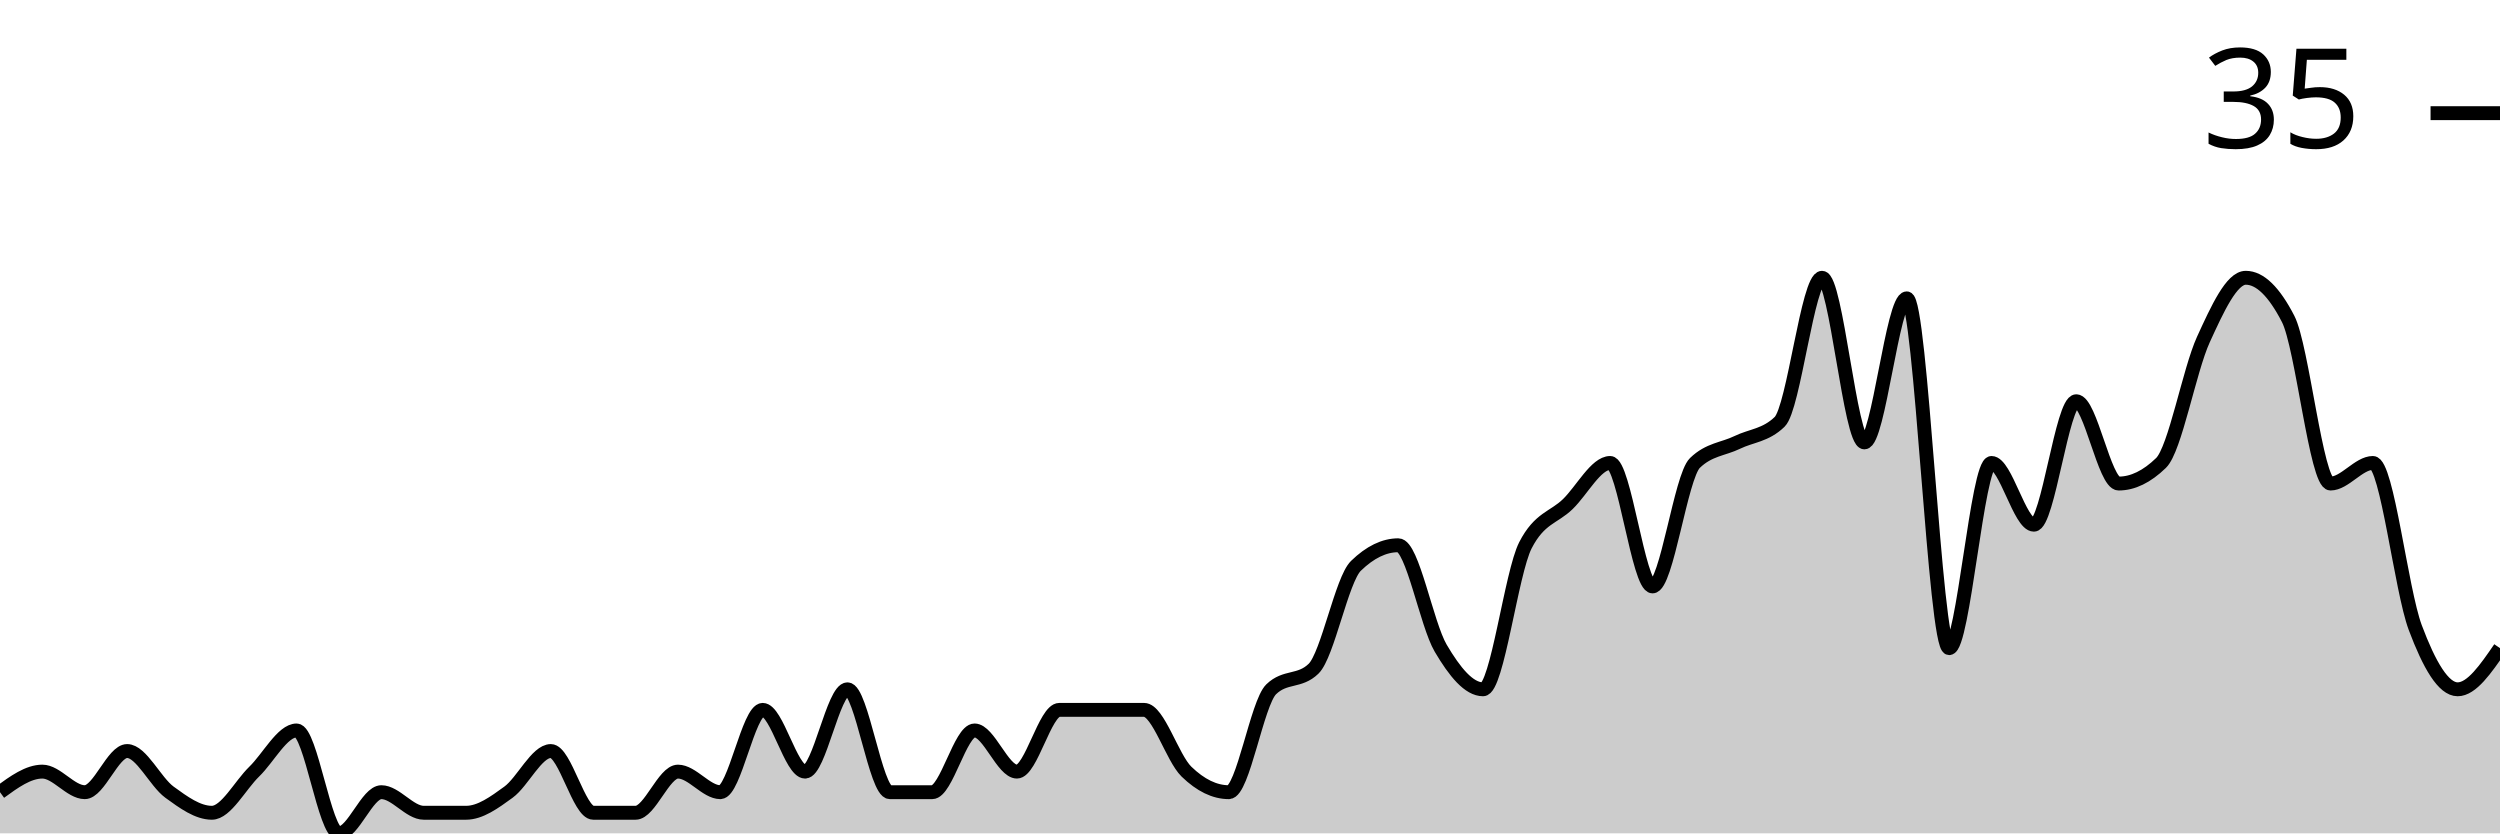
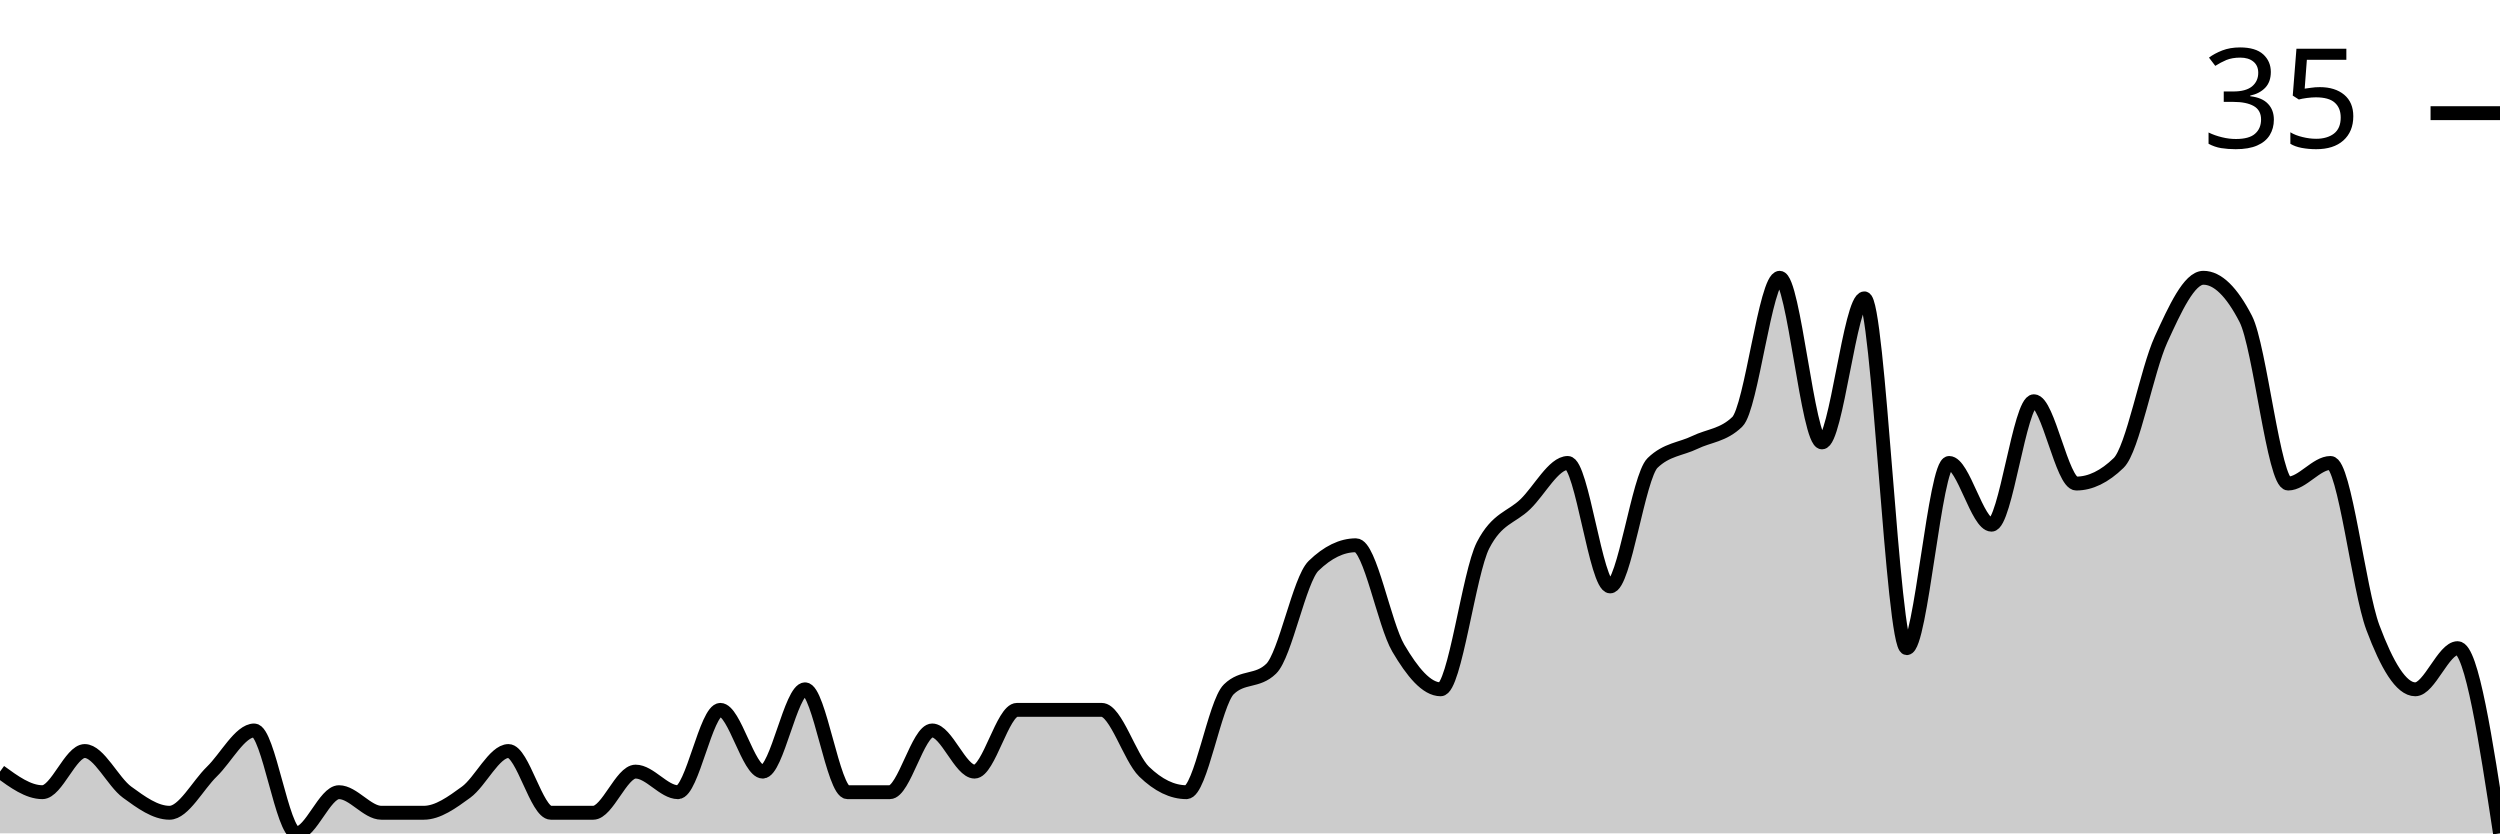
<svg xmlns="http://www.w3.org/2000/svg" viewBox="0 0 180 60">
  <g transform="translate(0,20)">
-     <path class="area" fill="rgba(0, 0, 0, 0.2)" d="M0,37.037C1.017,36.296,2.034,35.556,3.051,35.556C4.068,35.556,5.085,37.037,6.102,37.037C7.119,37.037,8.136,34.074,9.153,34.074C10.169,34.074,11.186,36.296,12.203,37.037C13.22,37.778,14.237,38.519,15.254,38.519C16.271,38.519,17.288,36.543,18.305,35.556C19.322,34.568,20.339,32.593,21.356,32.593C22.373,32.593,23.39,40,24.407,40C25.424,40,26.441,37.037,27.458,37.037C28.475,37.037,29.492,38.519,30.508,38.519C31.525,38.519,32.542,38.519,33.559,38.519C34.576,38.519,35.593,37.778,36.61,37.037C37.627,36.296,38.644,34.074,39.661,34.074C40.678,34.074,41.695,38.519,42.712,38.519C43.729,38.519,44.746,38.519,45.763,38.519C46.78,38.519,47.797,35.556,48.814,35.556C49.831,35.556,50.847,37.037,51.864,37.037C52.881,37.037,53.898,31.111,54.915,31.111C55.932,31.111,56.949,35.556,57.966,35.556C58.983,35.556,60,29.63,61.017,29.63C62.034,29.63,63.051,37.037,64.068,37.037C65.085,37.037,66.102,37.037,67.119,37.037C68.136,37.037,69.153,32.593,70.169,32.593C71.186,32.593,72.203,35.556,73.22,35.556C74.237,35.556,75.254,31.111,76.271,31.111C77.288,31.111,78.305,31.111,79.322,31.111C80.339,31.111,81.356,31.111,82.373,31.111C83.39,31.111,84.407,34.568,85.424,35.556C86.441,36.543,87.458,37.037,88.475,37.037C89.492,37.037,90.508,30.617,91.525,29.63C92.542,28.642,93.559,29.136,94.576,28.148C95.593,27.16,96.61,21.728,97.627,20.741C98.644,19.753,99.661,19.259,100.678,19.259C101.695,19.259,102.712,24.938,103.729,26.667C104.746,28.395,105.763,29.63,106.78,29.63C107.797,29.63,108.814,21.235,109.831,19.259C110.847,17.284,111.864,17.284,112.881,16.296C113.898,15.309,114.915,13.333,115.932,13.333C116.949,13.333,117.966,22.222,118.983,22.222C120,22.222,121.017,14.321,122.034,13.333C123.051,12.346,124.068,12.346,125.085,11.852C126.102,11.358,127.119,11.358,128.136,10.37C129.153,9.383,130.169,0,131.186,0C132.203,0,133.22,11.852,134.237,11.852C135.254,11.852,136.271,1.481,137.288,1.481C138.305,1.481,139.322,26.667,140.339,26.667C141.356,26.667,142.373,13.333,143.39,13.333C144.407,13.333,145.424,17.778,146.441,17.778C147.458,17.778,148.475,8.889,149.492,8.889C150.508,8.889,151.525,14.815,152.542,14.815C153.559,14.815,154.576,14.321,155.593,13.333C156.61,12.346,157.627,6.667,158.644,4.444C159.661,2.222,160.678,0,161.695,0C162.712,0,163.729,0.988,164.746,2.963C165.763,4.938,166.78,14.815,167.797,14.815C168.814,14.815,169.831,13.333,170.847,13.333C171.864,13.333,172.881,22.469,173.898,25.185C174.915,27.901,175.932,29.63,176.949,29.63C177.966,29.63,178.983,28.148,180,26.667L180,40C178.983,40,177.966,40,176.949,40C175.932,40,174.915,40,173.898,40C172.881,40,171.864,40,170.847,40C169.831,40,168.814,40,167.797,40C166.78,40,165.763,40,164.746,40C163.729,40,162.712,40,161.695,40C160.678,40,159.661,40,158.644,40C157.627,40,156.61,40,155.593,40C154.576,40,153.559,40,152.542,40C151.525,40,150.508,40,149.492,40C148.475,40,147.458,40,146.441,40C145.424,40,144.407,40,143.39,40C142.373,40,141.356,40,140.339,40C139.322,40,138.305,40,137.288,40C136.271,40,135.254,40,134.237,40C133.22,40,132.203,40,131.186,40C130.169,40,129.153,40,128.136,40C127.119,40,126.102,40,125.085,40C124.068,40,123.051,40,122.034,40C121.017,40,120,40,118.983,40C117.966,40,116.949,40,115.932,40C114.915,40,113.898,40,112.881,40C111.864,40,110.847,40,109.831,40C108.814,40,107.797,40,106.78,40C105.763,40,104.746,40,103.729,40C102.712,40,101.695,40,100.678,40C99.661,40,98.644,40,97.627,40C96.61,40,95.593,40,94.576,40C93.559,40,92.542,40,91.525,40C90.508,40,89.492,40,88.475,40C87.458,40,86.441,40,85.424,40C84.407,40,83.39,40,82.373,40C81.356,40,80.339,40,79.322,40C78.305,40,77.288,40,76.271,40C75.254,40,74.237,40,73.22,40C72.203,40,71.186,40,70.169,40C69.153,40,68.136,40,67.119,40C66.102,40,65.085,40,64.068,40C63.051,40,62.034,40,61.017,40C60,40,58.983,40,57.966,40C56.949,40,55.932,40,54.915,40C53.898,40,52.881,40,51.864,40C50.847,40,49.831,40,48.814,40C47.797,40,46.78,40,45.763,40C44.746,40,43.729,40,42.712,40C41.695,40,40.678,40,39.661,40C38.644,40,37.627,40,36.61,40C35.593,40,34.576,40,33.559,40C32.542,40,31.525,40,30.508,40C29.492,40,28.475,40,27.458,40C26.441,40,25.424,40,24.407,40C23.39,40,22.373,40,21.356,40C20.339,40,19.322,40,18.305,40C17.288,40,16.271,40,15.254,40C14.237,40,13.22,40,12.203,40C11.186,40,10.169,40,9.153,40C8.136,40,7.119,40,6.102,40C5.085,40,4.068,40,3.051,40C2.034,40,1.017,40,0,40Z" />
-     <path class="line" stroke="black" fill="none" d="M0,37.037C1.017,36.296,2.034,35.556,3.051,35.556C4.068,35.556,5.085,37.037,6.102,37.037C7.119,37.037,8.136,34.074,9.153,34.074C10.169,34.074,11.186,36.296,12.203,37.037C13.22,37.778,14.237,38.519,15.254,38.519C16.271,38.519,17.288,36.543,18.305,35.556C19.322,34.568,20.339,32.593,21.356,32.593C22.373,32.593,23.39,40,24.407,40C25.424,40,26.441,37.037,27.458,37.037C28.475,37.037,29.492,38.519,30.508,38.519C31.525,38.519,32.542,38.519,33.559,38.519C34.576,38.519,35.593,37.778,36.61,37.037C37.627,36.296,38.644,34.074,39.661,34.074C40.678,34.074,41.695,38.519,42.712,38.519C43.729,38.519,44.746,38.519,45.763,38.519C46.78,38.519,47.797,35.556,48.814,35.556C49.831,35.556,50.847,37.037,51.864,37.037C52.881,37.037,53.898,31.111,54.915,31.111C55.932,31.111,56.949,35.556,57.966,35.556C58.983,35.556,60,29.63,61.017,29.63C62.034,29.63,63.051,37.037,64.068,37.037C65.085,37.037,66.102,37.037,67.119,37.037C68.136,37.037,69.153,32.593,70.169,32.593C71.186,32.593,72.203,35.556,73.22,35.556C74.237,35.556,75.254,31.111,76.271,31.111C77.288,31.111,78.305,31.111,79.322,31.111C80.339,31.111,81.356,31.111,82.373,31.111C83.39,31.111,84.407,34.568,85.424,35.556C86.441,36.543,87.458,37.037,88.475,37.037C89.492,37.037,90.508,30.617,91.525,29.63C92.542,28.642,93.559,29.136,94.576,28.148C95.593,27.16,96.61,21.728,97.627,20.741C98.644,19.753,99.661,19.259,100.678,19.259C101.695,19.259,102.712,24.938,103.729,26.667C104.746,28.395,105.763,29.63,106.78,29.63C107.797,29.63,108.814,21.235,109.831,19.259C110.847,17.284,111.864,17.284,112.881,16.296C113.898,15.309,114.915,13.333,115.932,13.333C116.949,13.333,117.966,22.222,118.983,22.222C120,22.222,121.017,14.321,122.034,13.333C123.051,12.346,124.068,12.346,125.085,11.852C126.102,11.358,127.119,11.358,128.136,10.37C129.153,9.383,130.169,0,131.186,0C132.203,0,133.22,11.852,134.237,11.852C135.254,11.852,136.271,1.481,137.288,1.481C138.305,1.481,139.322,26.667,140.339,26.667C141.356,26.667,142.373,13.333,143.39,13.333C144.407,13.333,145.424,17.778,146.441,17.778C147.458,17.778,148.475,8.889,149.492,8.889C150.508,8.889,151.525,14.815,152.542,14.815C153.559,14.815,154.576,14.321,155.593,13.333C156.61,12.346,157.627,6.667,158.644,4.444C159.661,2.222,160.678,0,161.695,0C162.712,0,163.729,0.988,164.746,2.963C165.763,4.938,166.78,14.815,167.797,14.815C168.814,14.815,169.831,13.333,170.847,13.333C171.864,13.333,172.881,22.469,173.898,25.185C174.915,27.901,175.932,29.63,176.949,29.63C177.966,29.63,178.983,28.148,180,26.667" />
+     <path class="area" fill="rgba(0, 0, 0, 0.2)" d="M0,35.556C1.017,36.296,2.034,37.037,3.051,37.037C4.068,37.037,5.085,34.074,6.102,34.074C7.119,34.074,8.136,36.296,9.153,37.037C10.169,37.778,11.186,38.519,12.203,38.519C13.22,38.519,14.237,36.543,15.254,35.556C16.271,34.568,17.288,32.593,18.305,32.593C19.322,32.593,20.339,40,21.356,40C22.373,40,23.39,37.037,24.407,37.037C25.424,37.037,26.441,38.519,27.458,38.519C28.475,38.519,29.492,38.519,30.508,38.519C31.525,38.519,32.542,37.778,33.559,37.037C34.576,36.296,35.593,34.074,36.61,34.074C37.627,34.074,38.644,38.519,39.661,38.519C40.678,38.519,41.695,38.519,42.712,38.519C43.729,38.519,44.746,35.556,45.763,35.556C46.78,35.556,47.797,37.037,48.814,37.037C49.831,37.037,50.847,31.111,51.864,31.111C52.881,31.111,53.898,35.556,54.915,35.556C55.932,35.556,56.949,29.63,57.966,29.63C58.983,29.63,60,37.037,61.017,37.037C62.034,37.037,63.051,37.037,64.068,37.037C65.085,37.037,66.102,32.593,67.119,32.593C68.136,32.593,69.153,35.556,70.169,35.556C71.186,35.556,72.203,31.111,73.22,31.111C74.237,31.111,75.254,31.111,76.271,31.111C77.288,31.111,78.305,31.111,79.322,31.111C80.339,31.111,81.356,34.568,82.373,35.556C83.39,36.543,84.407,37.037,85.424,37.037C86.441,37.037,87.458,30.617,88.475,29.63C89.492,28.642,90.508,29.136,91.525,28.148C92.542,27.16,93.559,21.728,94.576,20.741C95.593,19.753,96.61,19.259,97.627,19.259C98.644,19.259,99.661,24.938,100.678,26.667C101.695,28.395,102.712,29.63,103.729,29.63C104.746,29.63,105.763,21.235,106.78,19.259C107.797,17.284,108.814,17.284,109.831,16.296C110.847,15.309,111.864,13.333,112.881,13.333C113.898,13.333,114.915,22.222,115.932,22.222C116.949,22.222,117.966,14.321,118.983,13.333C120,12.346,121.017,12.346,122.034,11.852C123.051,11.358,124.068,11.358,125.085,10.37C126.102,9.383,127.119,0,128.136,0C129.153,0,130.169,11.852,131.186,11.852C132.203,11.852,133.22,1.481,134.237,1.481C135.254,1.481,136.271,26.667,137.288,26.667C138.305,26.667,139.322,13.333,140.339,13.333C141.356,13.333,142.373,17.778,143.39,17.778C144.407,17.778,145.424,8.889,146.441,8.889C147.458,8.889,148.475,14.815,149.492,14.815C150.508,14.815,151.525,14.321,152.542,13.333C153.559,12.346,154.576,6.667,155.593,4.444C156.61,2.222,157.627,0,158.644,0C159.661,0,160.678,0.988,161.695,2.963C162.712,4.938,163.729,14.815,164.746,14.815C165.763,14.815,166.78,13.333,167.797,13.333C168.814,13.333,169.831,22.469,170.847,25.185C171.864,27.901,172.881,29.63,173.898,29.63C174.915,29.63,175.932,26.667,176.949,26.667C177.966,26.667,178.983,33.333,180,40L180,40C178.983,40,177.966,40,176.949,40C175.932,40,174.915,40,173.898,40C172.881,40,171.864,40,170.847,40C169.831,40,168.814,40,167.797,40C166.78,40,165.763,40,164.746,40C163.729,40,162.712,40,161.695,40C160.678,40,159.661,40,158.644,40C157.627,40,156.61,40,155.593,40C154.576,40,153.559,40,152.542,40C151.525,40,150.508,40,149.492,40C148.475,40,147.458,40,146.441,40C145.424,40,144.407,40,143.39,40C142.373,40,141.356,40,140.339,40C139.322,40,138.305,40,137.288,40C136.271,40,135.254,40,134.237,40C133.22,40,132.203,40,131.186,40C130.169,40,129.153,40,128.136,40C127.119,40,126.102,40,125.085,40C124.068,40,123.051,40,122.034,40C121.017,40,120,40,118.983,40C117.966,40,116.949,40,115.932,40C114.915,40,113.898,40,112.881,40C111.864,40,110.847,40,109.831,40C108.814,40,107.797,40,106.78,40C105.763,40,104.746,40,103.729,40C102.712,40,101.695,40,100.678,40C99.661,40,98.644,40,97.627,40C96.61,40,95.593,40,94.576,40C93.559,40,92.542,40,91.525,40C90.508,40,89.492,40,88.475,40C87.458,40,86.441,40,85.424,40C84.407,40,83.39,40,82.373,40C81.356,40,80.339,40,79.322,40C78.305,40,77.288,40,76.271,40C75.254,40,74.237,40,73.22,40C72.203,40,71.186,40,70.169,40C69.153,40,68.136,40,67.119,40C66.102,40,65.085,40,64.068,40C63.051,40,62.034,40,61.017,40C60,40,58.983,40,57.966,40C56.949,40,55.932,40,54.915,40C53.898,40,52.881,40,51.864,40C50.847,40,49.831,40,48.814,40C47.797,40,46.78,40,45.763,40C44.746,40,43.729,40,42.712,40C41.695,40,40.678,40,39.661,40C38.644,40,37.627,40,36.61,40C35.593,40,34.576,40,33.559,40C32.542,40,31.525,40,30.508,40C29.492,40,28.475,40,27.458,40C26.441,40,25.424,40,24.407,40C23.39,40,22.373,40,21.356,40C20.339,40,19.322,40,18.305,40C17.288,40,16.271,40,15.254,40C14.237,40,13.22,40,12.203,40C11.186,40,10.169,40,9.153,40C8.136,40,7.119,40,6.102,40C5.085,40,4.068,40,3.051,40C2.034,40,1.017,40,0,40Z" />
+     <path class="line" stroke="black" fill="none" d="M0,35.556C1.017,36.296,2.034,37.037,3.051,37.037C4.068,37.037,5.085,34.074,6.102,34.074C7.119,34.074,8.136,36.296,9.153,37.037C10.169,37.778,11.186,38.519,12.203,38.519C13.22,38.519,14.237,36.543,15.254,35.556C16.271,34.568,17.288,32.593,18.305,32.593C19.322,32.593,20.339,40,21.356,40C22.373,40,23.39,37.037,24.407,37.037C25.424,37.037,26.441,38.519,27.458,38.519C28.475,38.519,29.492,38.519,30.508,38.519C31.525,38.519,32.542,37.778,33.559,37.037C34.576,36.296,35.593,34.074,36.61,34.074C37.627,34.074,38.644,38.519,39.661,38.519C40.678,38.519,41.695,38.519,42.712,38.519C43.729,38.519,44.746,35.556,45.763,35.556C46.78,35.556,47.797,37.037,48.814,37.037C49.831,37.037,50.847,31.111,51.864,31.111C52.881,31.111,53.898,35.556,54.915,35.556C55.932,35.556,56.949,29.63,57.966,29.63C58.983,29.63,60,37.037,61.017,37.037C62.034,37.037,63.051,37.037,64.068,37.037C65.085,37.037,66.102,32.593,67.119,32.593C68.136,32.593,69.153,35.556,70.169,35.556C71.186,35.556,72.203,31.111,73.22,31.111C74.237,31.111,75.254,31.111,76.271,31.111C77.288,31.111,78.305,31.111,79.322,31.111C80.339,31.111,81.356,34.568,82.373,35.556C83.39,36.543,84.407,37.037,85.424,37.037C86.441,37.037,87.458,30.617,88.475,29.63C89.492,28.642,90.508,29.136,91.525,28.148C92.542,27.16,93.559,21.728,94.576,20.741C95.593,19.753,96.61,19.259,97.627,19.259C98.644,19.259,99.661,24.938,100.678,26.667C101.695,28.395,102.712,29.63,103.729,29.63C104.746,29.63,105.763,21.235,106.78,19.259C107.797,17.284,108.814,17.284,109.831,16.296C110.847,15.309,111.864,13.333,112.881,13.333C113.898,13.333,114.915,22.222,115.932,22.222C116.949,22.222,117.966,14.321,118.983,13.333C120,12.346,121.017,12.346,122.034,11.852C123.051,11.358,124.068,11.358,125.085,10.37C126.102,9.383,127.119,0,128.136,0C129.153,0,130.169,11.852,131.186,11.852C132.203,11.852,133.22,1.481,134.237,1.481C135.254,1.481,136.271,26.667,137.288,26.667C138.305,26.667,139.322,13.333,140.339,13.333C141.356,13.333,142.373,17.778,143.39,17.778C144.407,17.778,145.424,8.889,146.441,8.889C147.458,8.889,148.475,14.815,149.492,14.815C150.508,14.815,151.525,14.321,152.542,13.333C153.559,12.346,154.576,6.667,155.593,4.444C156.61,2.222,157.627,0,158.644,0C159.661,0,160.678,0.988,161.695,2.963C162.712,4.938,163.729,14.815,164.746,14.815C165.763,14.815,166.78,13.333,167.797,13.333C168.814,13.333,169.831,22.469,170.847,25.185C171.864,27.901,172.881,29.63,173.898,29.63C174.915,29.63,175.932,26.667,176.949,26.667C177.966,26.667,178.983,33.333,180,40" />
    <path class="axis-ceiling" stroke-width="1" stroke="black" fill="none" d="M175,-11.852L180,-11.852" />
    <text class="axis-ceiling-label" font-family="sans-serif" text-anchor="end" font-size="10px" x="170" y="-9.352">35</text>
  </g>
</svg>
